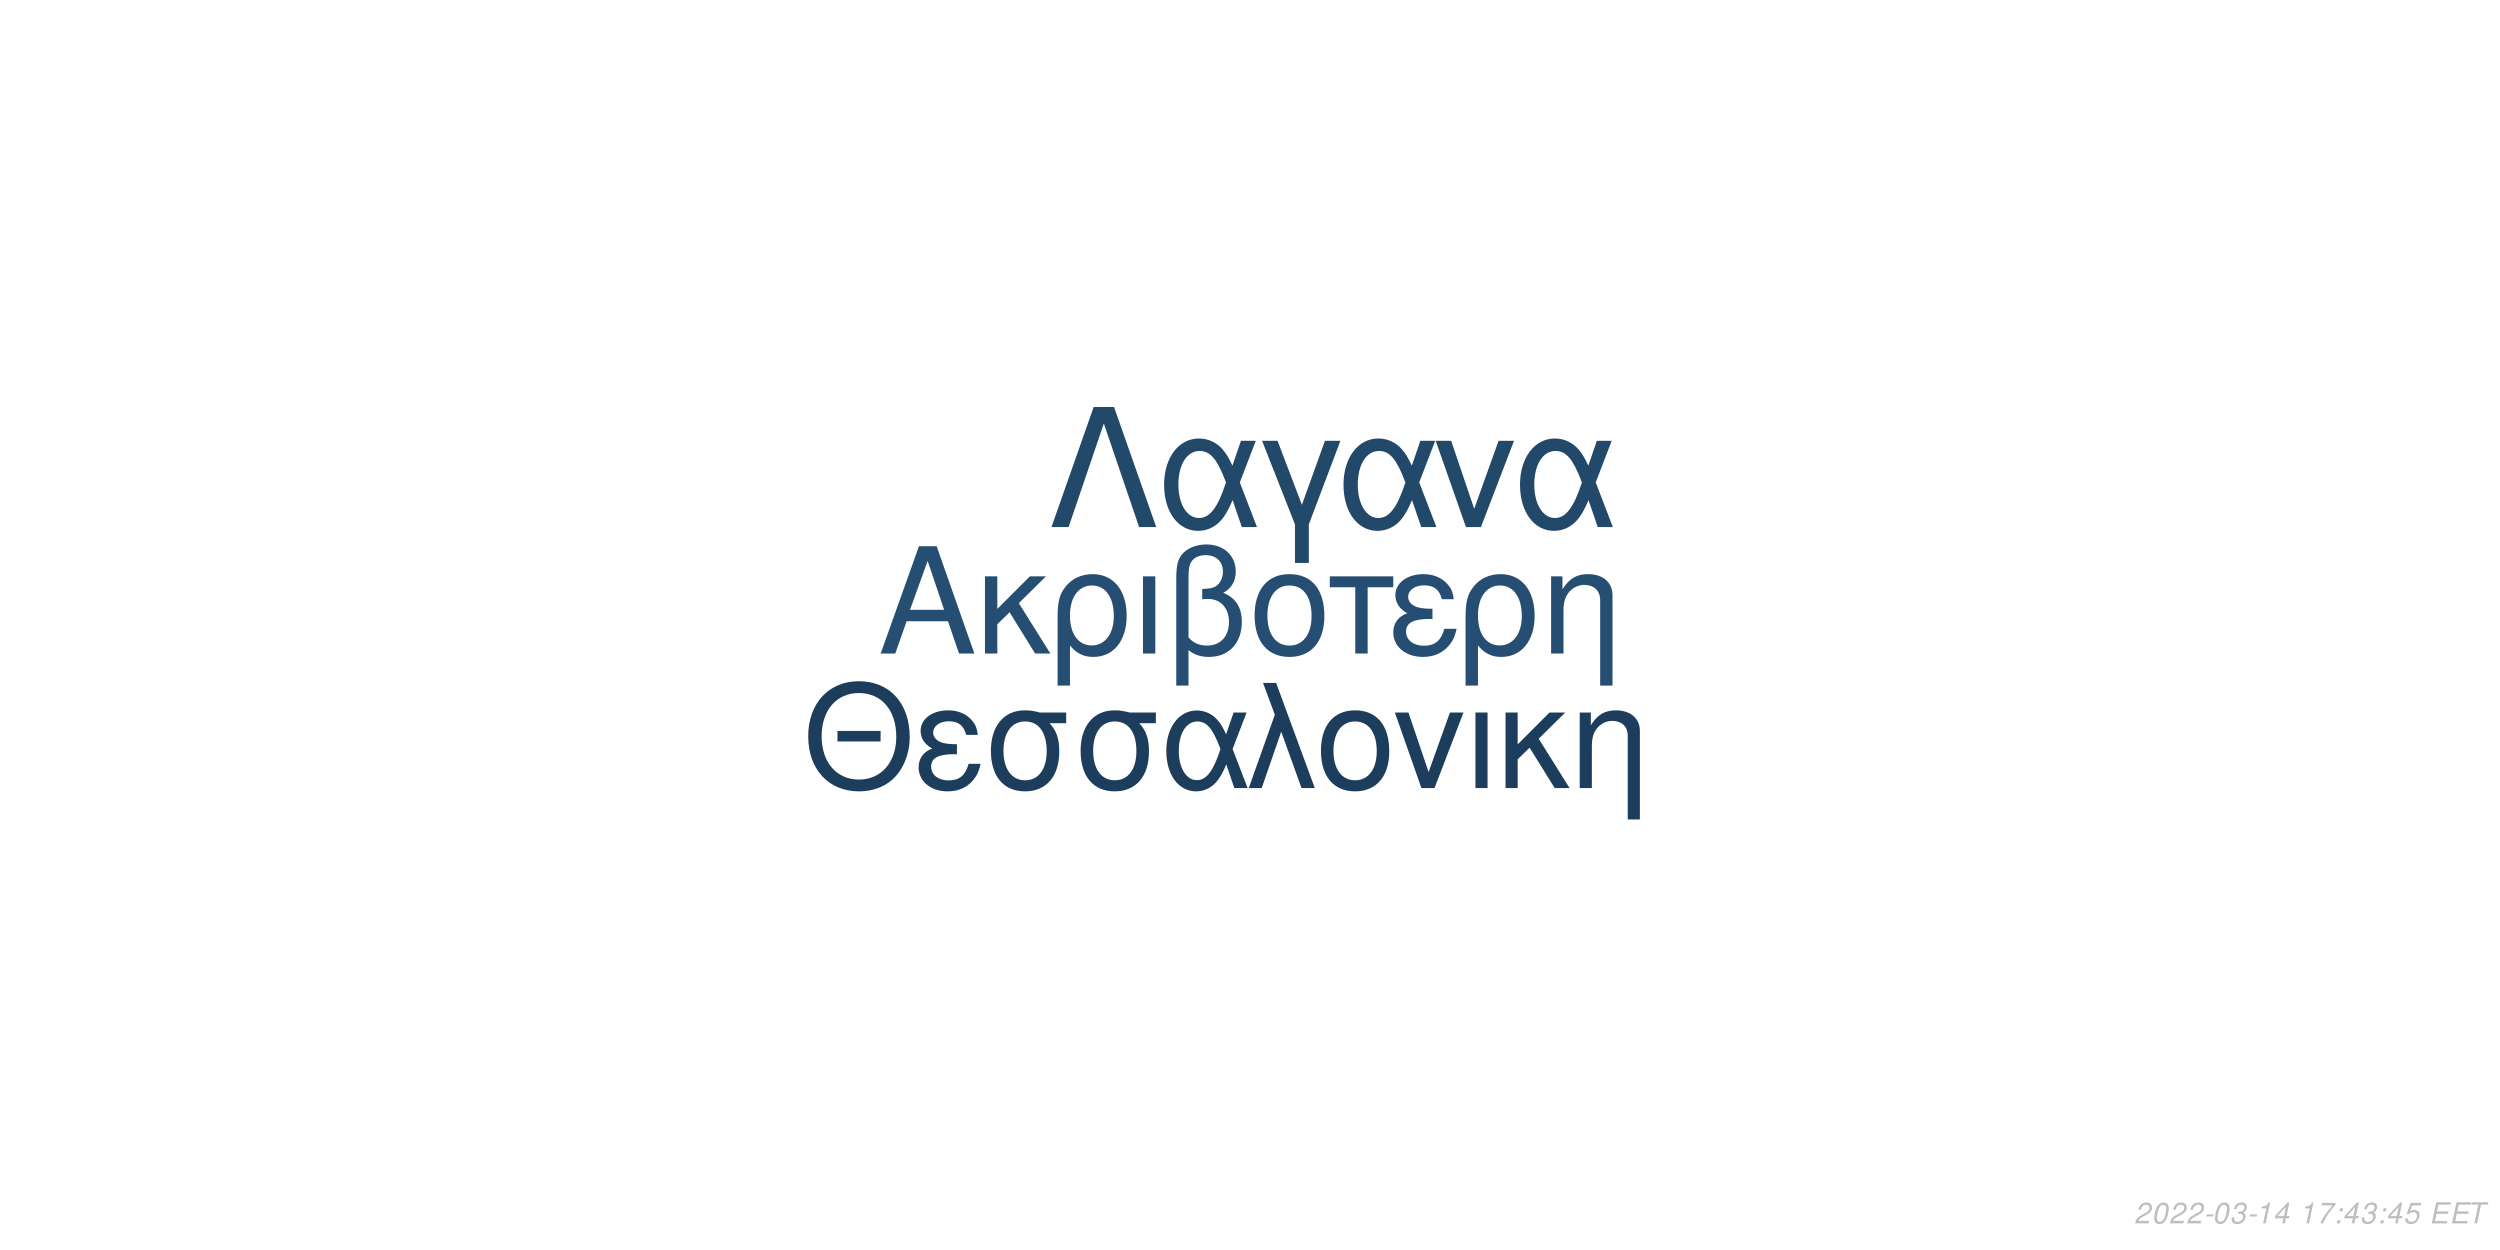
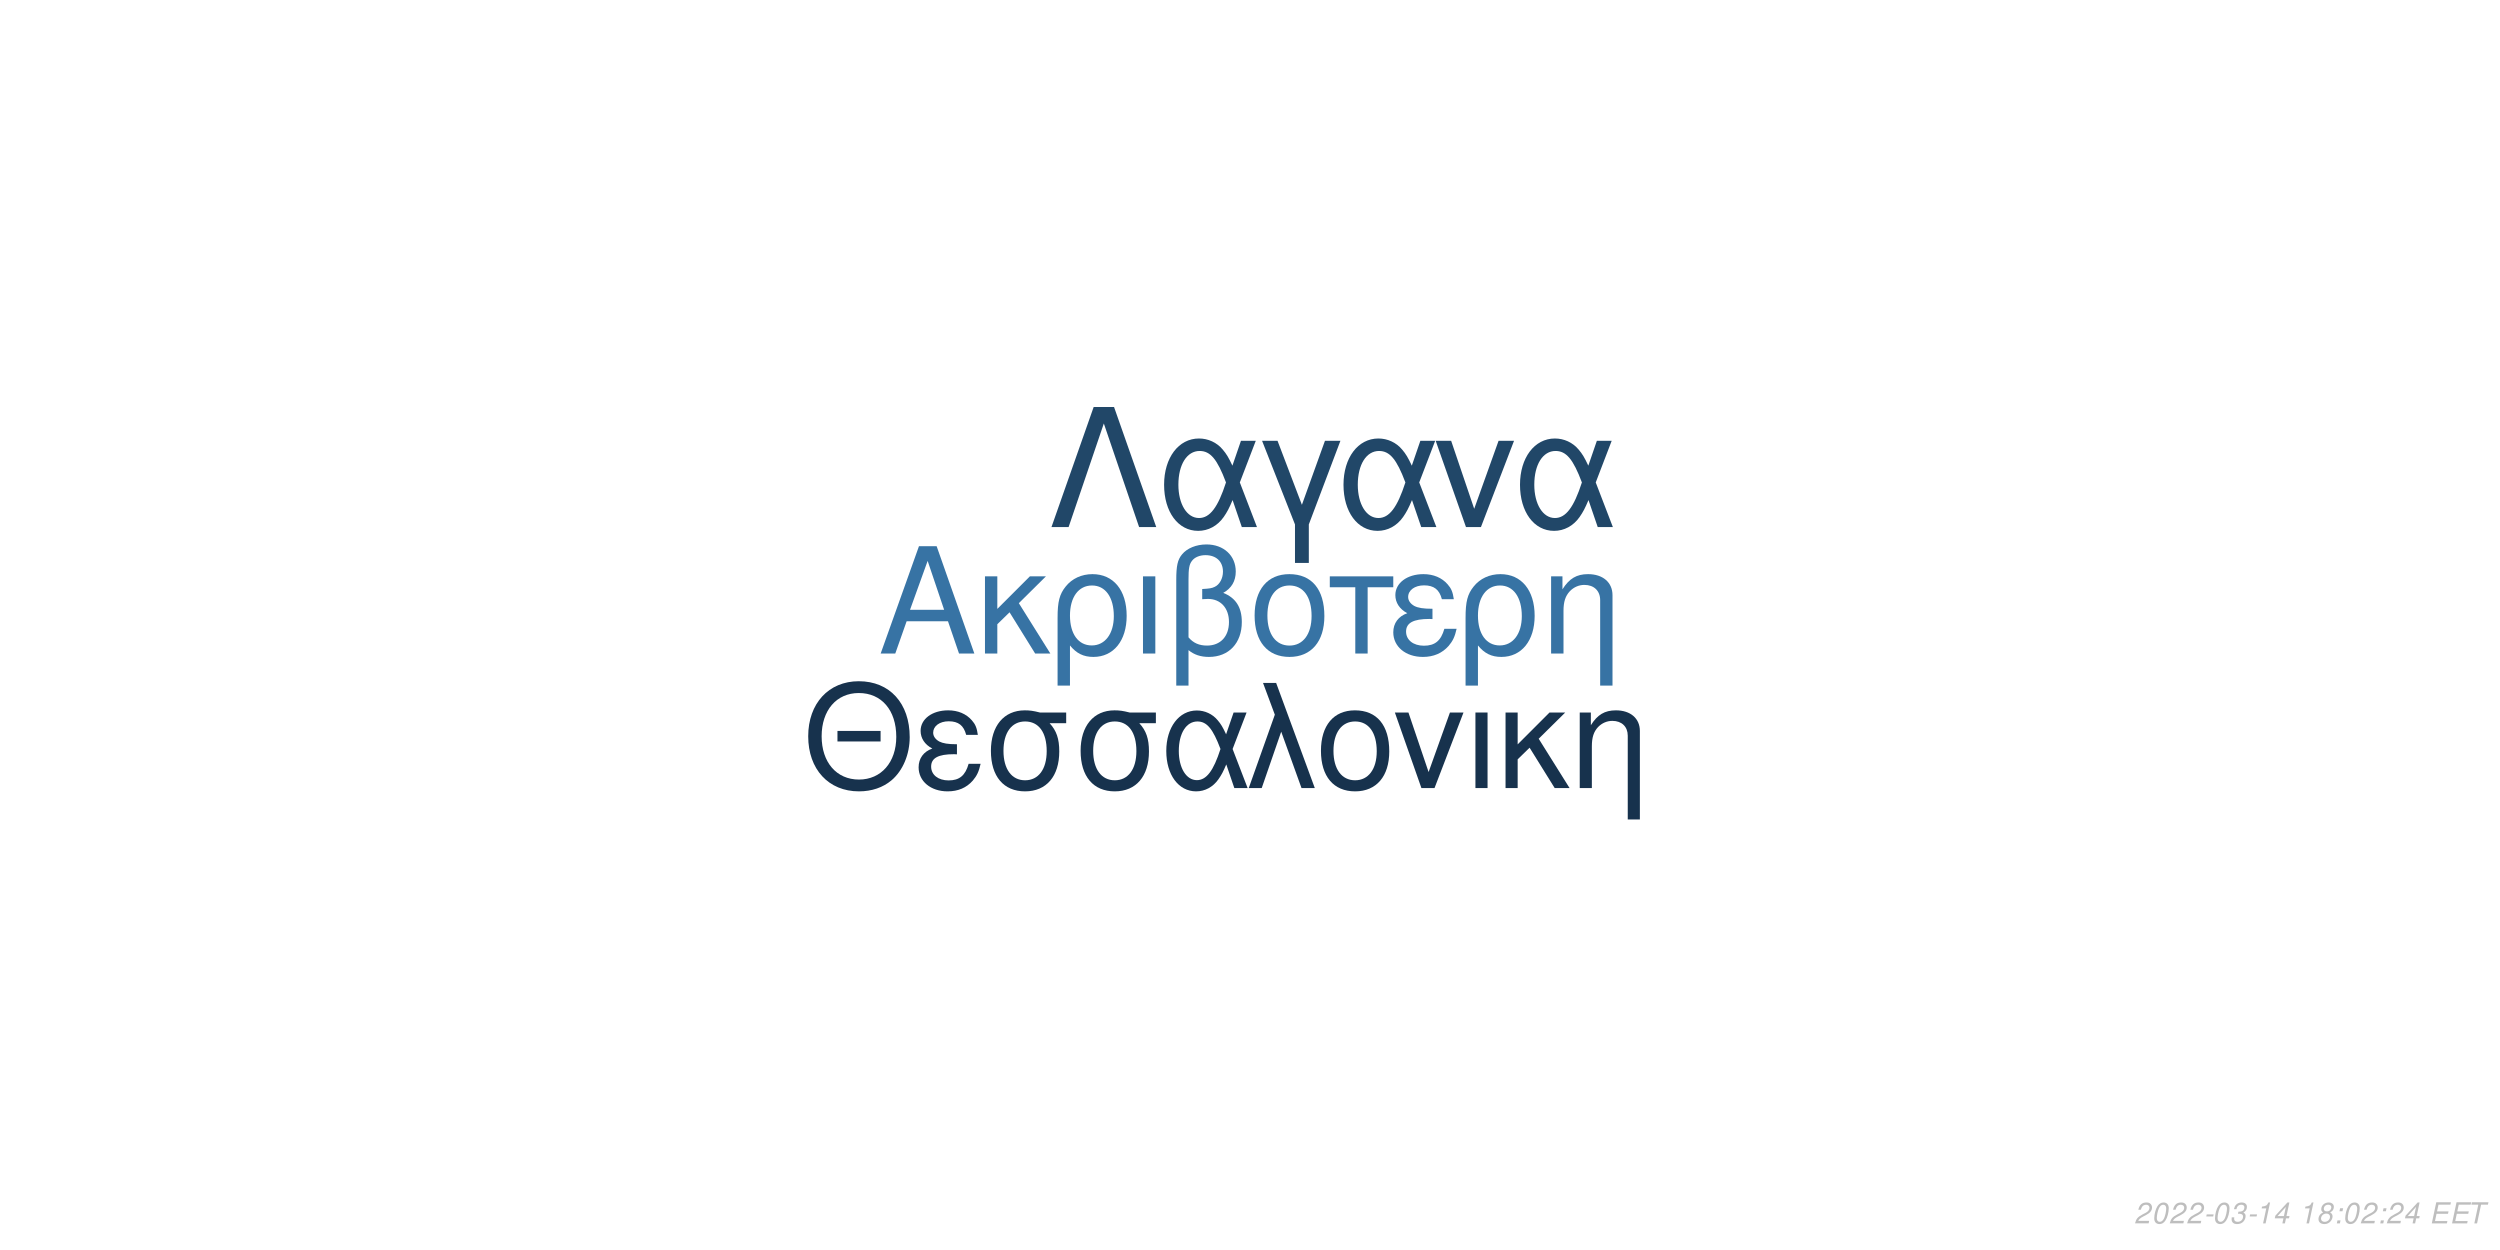
<svg xmlns="http://www.w3.org/2000/svg" xmlns:xlink="http://www.w3.org/1999/xlink" width="864pt" height="432pt" viewBox="0 0 864 432" version="1.1">
  <defs>
    <g>
      <symbol overflow="visible" id="glyph0-0">
        <path style="stroke:none;" d="" />
      </symbol>
      <symbol overflow="visible" id="glyph0-1">
        <path style="stroke:none;" d="M 24.125 -11.141 L 27.938 0 L 33.234 0 L 20.203 -37.094 L 14.094 -37.094 L 0.859 0 L 5.906 0 L 9.828 -11.141 Z M 22.797 -15.109 L 11 -15.109 L 17.094 -32.016 Z M 22.797 -15.109 " />
      </symbol>
      <symbol overflow="visible" id="glyph0-2">
        <path style="stroke:none;" d="M 7.172 -15.422 L 7.172 -26.672 L 2.906 -26.672 L 2.906 0 L 7.172 0 L 7.172 -10.125 L 11.406 -14.25 L 20.25 0 L 25.5 0 L 14.609 -17.406 L 23.969 -26.672 L 18.422 -26.672 Z M 7.172 -15.422 " />
      </symbol>
      <symbol overflow="visible" id="glyph0-3">
        <path style="stroke:none;" d="M 3 11.094 L 7.281 11.094 L 7.281 -2.797 C 9.516 -0.047 11.953 1.172 15.375 1.172 C 22.344 1.172 26.875 -4.422 26.875 -13.031 C 26.875 -21.891 22.297 -27.438 15.062 -27.438 C 11.297 -27.438 7.984 -25.906 5.797 -23.156 C 3.672 -20.516 3 -17.969 3 -12.359 Z M 14.906 -23.516 C 19.547 -23.516 22.438 -19.438 22.438 -12.922 C 22.438 -6.812 19.391 -2.797 14.812 -2.797 C 10.172 -2.797 7.281 -6.766 7.281 -13.125 C 7.281 -19.484 10.234 -23.516 14.906 -23.516 Z M 14.906 -23.516 " />
      </symbol>
      <symbol overflow="visible" id="glyph0-4">
        <path style="stroke:none;" d="M 3.516 0 L 7.781 0 L 7.781 -26.672 L 3.516 -26.672 Z M 3.516 0 " />
      </symbol>
      <symbol overflow="visible" id="glyph0-5">
        <path style="stroke:none;" d="M 4.016 11.094 L 8.25 11.094 L 8.25 -1.172 C 10.172 0.406 12.422 1.172 15.312 1.172 C 22.188 1.172 26.672 -3.609 26.672 -10.891 C 26.672 -15.984 24.578 -19.234 20.25 -20.969 C 23.109 -22.547 24.578 -25.031 24.578 -28.344 C 24.578 -33.844 20.406 -37.703 14.453 -37.703 C 10.938 -37.703 7.734 -36.391 6 -34.25 C 4.484 -32.422 4.016 -30.328 4.016 -25.391 Z M 8.25 -25.656 C 8.25 -29.359 8.5 -30.844 9.469 -32.062 C 10.375 -33.281 12.156 -34 14.094 -34 C 17.812 -34 20.156 -31.812 20.156 -28.297 C 20.156 -25.953 18.984 -23.812 17.297 -23.047 C 16.281 -22.547 15.469 -22.438 12.984 -22.297 L 12.984 -18.781 C 13.734 -18.828 14.344 -18.875 14.969 -18.875 C 19.344 -18.875 22.234 -15.719 22.234 -10.891 C 22.234 -5.906 19.281 -2.75 14.656 -2.75 C 11.953 -2.75 9.922 -3.609 8.25 -5.594 Z M 8.25 -25.656 " />
      </symbol>
      <symbol overflow="visible" id="glyph0-6">
        <path style="stroke:none;" d="M 14.094 -27.438 C 6.562 -27.438 2.094 -22.094 2.094 -13.125 C 2.094 -4.125 6.562 1.172 14.141 1.172 C 21.672 1.172 26.203 -4.172 26.203 -12.922 C 26.203 -22.188 21.828 -27.438 14.094 -27.438 Z M 14.141 -23.516 C 18.938 -23.516 21.781 -19.594 21.781 -12.984 C 21.781 -6.672 18.828 -2.75 14.141 -2.75 C 9.422 -2.75 6.516 -6.672 6.516 -13.125 C 6.516 -19.594 9.422 -23.516 14.141 -23.516 Z M 14.141 -23.516 " />
      </symbol>
      <symbol overflow="visible" id="glyph0-7">
        <path style="stroke:none;" d="M 7.891 0 L 12.156 0 L 12.156 -22.906 L 21.016 -22.906 L 21.016 -26.672 L -0.922 -26.672 L -0.922 -22.906 L 7.891 -22.906 Z M 7.891 0 " />
      </symbol>
      <symbol overflow="visible" id="glyph0-8">
        <path style="stroke:none;" d="M 14.562 -15.469 C 11.344 -15.469 9.562 -15.781 8.297 -16.438 C 6.922 -17.203 6.156 -18.328 6.156 -19.547 C 6.156 -21.891 8.453 -23.562 11.656 -23.562 C 15.062 -23.562 16.953 -22.094 17.812 -18.781 L 21.938 -18.781 C 21.578 -21.266 21.062 -22.5 19.797 -23.922 C 17.812 -26.203 14.906 -27.438 11.453 -27.438 C 5.797 -27.438 1.734 -24.375 1.734 -20.203 C 1.734 -17.609 3.156 -15.375 5.859 -13.938 C 2.797 -12.875 1.016 -10.484 1.016 -7.328 C 1.016 -2.391 5.297 1.172 11.25 1.172 C 14.969 1.172 17.906 -0.109 20.156 -2.641 C 21.578 -4.328 22.297 -5.797 22.906 -8.547 L 18.672 -8.547 C 17.5 -4.422 15.422 -2.703 11.609 -2.703 C 7.938 -2.703 5.438 -4.688 5.438 -7.578 C 5.438 -10.578 7.938 -11.953 13.484 -11.953 C 13.641 -11.953 14.094 -11.953 14.562 -11.906 Z M 14.562 -15.469 " />
      </symbol>
      <symbol overflow="visible" id="glyph0-9">
        <path style="stroke:none;" d="M 3.562 -26.672 L 3.562 0 L 7.844 0 L 7.844 -14.703 C 7.844 -17.906 8.5 -19.891 10.031 -21.531 C 11.406 -22.953 13.188 -23.719 15.062 -23.719 C 18.375 -23.719 20.516 -21.672 20.516 -18.469 L 20.516 11.094 L 24.781 11.094 L 24.781 -20.156 C 24.781 -24.578 21.469 -27.438 16.328 -27.438 C 12.359 -27.438 9.828 -25.906 7.484 -22.188 L 7.484 -26.672 Z M 3.562 -26.672 " />
      </symbol>
      <symbol overflow="visible" id="glyph1-0">
        <path style="stroke:none;" d="" />
      </symbol>
      <symbol overflow="visible" id="glyph1-1">
        <path style="stroke:none;" d="M 26.859 -19.734 L 11.953 -19.734 L 11.953 -16.094 L 26.859 -16.094 Z M 19.328 -36.922 C 8.922 -36.922 1.844 -29.25 1.844 -17.891 C 1.844 -6.484 8.875 1.141 19.391 1.141 C 23.812 1.141 27.703 -0.203 30.641 -2.688 C 34.578 -6.031 36.922 -11.656 36.922 -17.594 C 36.922 -29.297 30 -36.922 19.328 -36.922 Z M 19.328 -32.844 C 27.203 -32.844 32.281 -26.906 32.281 -17.688 C 32.281 -8.922 27.062 -2.938 19.391 -2.938 C 11.609 -2.938 6.484 -8.922 6.484 -17.891 C 6.484 -26.859 11.609 -32.844 19.328 -32.844 Z M 19.328 -32.844 " />
      </symbol>
      <symbol overflow="visible" id="glyph1-2">
        <path style="stroke:none;" d="M 14.25 -15.141 C 11.109 -15.141 9.375 -15.453 8.125 -16.094 C 6.781 -16.844 6.031 -17.938 6.031 -19.141 C 6.031 -21.422 8.266 -23.078 11.406 -23.078 C 14.75 -23.078 16.594 -21.625 17.438 -18.391 L 21.469 -18.391 C 21.125 -20.828 20.625 -22.031 19.391 -23.422 C 17.438 -25.656 14.594 -26.859 11.219 -26.859 C 5.688 -26.859 1.688 -23.875 1.688 -19.781 C 1.688 -17.234 3.094 -15.047 5.734 -13.656 C 2.734 -12.609 1 -10.266 1 -7.172 C 1 -2.344 5.188 1.141 11.016 1.141 C 14.656 1.141 17.547 -0.094 19.734 -2.594 C 21.125 -4.234 21.828 -5.688 22.422 -8.375 L 18.281 -8.375 C 17.141 -4.328 15.094 -2.641 11.359 -2.641 C 7.766 -2.641 5.328 -4.578 5.328 -7.422 C 5.328 -10.359 7.766 -11.703 13.203 -11.703 C 13.359 -11.703 13.797 -11.703 14.25 -11.656 Z M 14.25 -15.141 " />
      </symbol>
      <symbol overflow="visible" id="glyph1-3">
        <path style="stroke:none;" d="M 29 -26.109 L 19.938 -26.109 C 17.594 -26.703 16.438 -26.859 14.703 -26.859 C 7.469 -26.859 2.984 -21.469 2.984 -12.859 C 2.984 -4.031 7.375 1.141 14.797 1.141 C 22.172 1.141 26.609 -4.078 26.609 -12.656 C 26.609 -17.047 25.656 -19.828 23.266 -22.422 L 29 -22.422 Z M 14.797 -23.016 C 19.531 -23.016 22.266 -19.234 22.266 -12.75 C 22.266 -6.531 19.438 -2.688 14.797 -2.688 C 10.172 -2.688 7.328 -6.531 7.328 -12.859 C 7.328 -19.188 10.172 -23.016 14.797 -23.016 Z M 14.797 -23.016 " />
      </symbol>
      <symbol overflow="visible" id="glyph1-4">
        <path style="stroke:none;" d="M 29.344 -26.109 L 24.859 -26.109 L 22.266 -18.578 C 21.125 -21.031 20.484 -22.125 19.328 -23.469 C 17.547 -25.609 14.906 -26.812 12.156 -26.812 C 5.984 -26.812 1.594 -20.984 1.594 -12.812 C 1.594 -4.578 5.828 1.141 11.906 1.141 C 14.953 1.141 17.734 -0.344 19.625 -3.047 C 20.672 -4.531 21.281 -5.688 22.328 -8.172 L 25.109 0 L 29.703 0 L 24.516 -13.5 Z M 20.328 -13.5 C 17.891 -5.922 15.453 -2.734 12.156 -2.734 C 8.516 -2.734 5.922 -6.922 5.922 -12.812 C 5.922 -18.938 8.516 -23.016 12.359 -23.016 C 15.594 -23.016 17.688 -20.531 20.328 -13.5 Z M 20.328 -13.5 " />
      </symbol>
      <symbol overflow="visible" id="glyph1-5">
        <path style="stroke:none;" d="M 1.094 0 L 5.578 0 L 12.312 -19.484 L 19.328 0 L 23.922 0 L 10.562 -36.328 L 6.031 -36.328 L 10.109 -25.359 Z M 1.094 0 " />
      </symbol>
      <symbol overflow="visible" id="glyph1-6">
        <path style="stroke:none;" d="M 13.797 -26.859 C 6.422 -26.859 2.047 -21.625 2.047 -12.859 C 2.047 -4.031 6.422 1.141 13.859 1.141 C 21.234 1.141 25.656 -4.078 25.656 -12.656 C 25.656 -21.719 21.375 -26.859 13.797 -26.859 Z M 13.859 -23.016 C 18.531 -23.016 21.328 -19.188 21.328 -12.703 C 21.328 -6.531 18.438 -2.688 13.859 -2.688 C 9.219 -2.688 6.375 -6.531 6.375 -12.859 C 6.375 -19.188 9.219 -23.016 13.859 -23.016 Z M 13.859 -23.016 " />
      </symbol>
      <symbol overflow="visible" id="glyph1-7">
        <path style="stroke:none;" d="M 14.297 0 L 24.312 -26.109 L 19.625 -26.109 L 12.25 -5.531 L 5.281 -26.109 L 0.594 -26.109 L 9.766 0 Z M 14.297 0 " />
      </symbol>
      <symbol overflow="visible" id="glyph1-8">
        <path style="stroke:none;" d="M 3.438 0 L 7.625 0 L 7.625 -26.109 L 3.438 -26.109 Z M 3.438 0 " />
      </symbol>
      <symbol overflow="visible" id="glyph1-9">
        <path style="stroke:none;" d="M 7.031 -15.094 L 7.031 -26.109 L 2.844 -26.109 L 2.844 0 L 7.031 0 L 7.031 -9.922 L 11.156 -13.953 L 19.828 0 L 24.969 0 L 14.297 -17.047 L 23.469 -26.109 L 18.031 -26.109 Z M 7.031 -15.094 " />
      </symbol>
      <symbol overflow="visible" id="glyph1-10">
        <path style="stroke:none;" d="M 3.484 -26.109 L 3.484 0 L 7.672 0 L 7.672 -14.406 C 7.672 -17.547 8.328 -19.484 9.812 -21.078 C 11.156 -22.469 12.906 -23.219 14.75 -23.219 C 17.984 -23.219 20.078 -21.234 20.078 -18.094 L 20.078 10.859 L 24.266 10.859 L 24.266 -19.734 C 24.266 -24.062 21.031 -26.859 16 -26.859 C 12.109 -26.859 9.609 -25.359 7.328 -21.719 L 7.328 -26.109 Z M 3.484 -26.109 " />
      </symbol>
      <symbol overflow="visible" id="glyph2-0">
        <path style="stroke:none;" d="" />
      </symbol>
      <symbol overflow="visible" id="glyph2-1">
        <path style="stroke:none;" d="M 22.531 -41.484 L 15.484 -41.484 L 0.906 0 L 6.828 0 L 19 -35.797 L 31.188 0 L 37.109 0 Z M 22.531 -41.484 " />
      </symbol>
      <symbol overflow="visible" id="glyph2-2">
        <path style="stroke:none;" d="M 33.516 -29.812 L 28.391 -29.812 L 25.438 -21.219 C 24.125 -24.016 23.391 -25.266 22.078 -26.797 C 20.031 -29.25 17.016 -30.609 13.891 -30.609 C 6.828 -30.609 1.828 -23.953 1.828 -14.625 C 1.828 -5.234 6.656 1.312 13.594 1.312 C 17.078 1.312 20.266 -0.391 22.422 -3.469 C 23.609 -5.172 24.297 -6.484 25.5 -9.328 L 28.688 0 L 33.922 0 L 28 -15.422 Z M 23.219 -15.422 C 20.422 -6.766 17.641 -3.125 13.891 -3.125 C 9.734 -3.125 6.766 -7.906 6.766 -14.625 C 6.766 -21.625 9.734 -26.297 14.109 -26.297 C 17.812 -26.297 20.203 -23.453 23.219 -15.422 Z M 23.219 -15.422 " />
      </symbol>
      <symbol overflow="visible" id="glyph2-3">
        <path style="stroke:none;" d="M 12.062 12.406 L 16.844 12.406 L 16.844 -0.906 L 27.766 -29.812 L 22.422 -29.812 L 14.453 -7.688 L 6.031 -29.812 L 0.688 -29.812 L 12.062 -0.906 Z M 12.062 12.406 " />
      </symbol>
      <symbol overflow="visible" id="glyph2-4">
        <path style="stroke:none;" d="M 16.328 0 L 27.766 -29.812 L 22.422 -29.812 L 14 -6.312 L 6.031 -29.812 L 0.688 -29.812 L 11.156 0 Z M 16.328 0 " />
      </symbol>
      <symbol overflow="visible" id="glyph3-0">
        <path style="stroke:none;" d="" />
      </symbol>
      <symbol overflow="visible" id="glyph3-1">
        <path style="stroke:none;" d="M 5.234 -0.875 L 1.469 -0.875 C 1.641 -1.375 2.203 -1.891 3.109 -2.344 L 4.234 -2.938 C 5.562 -3.625 6.219 -4.469 6.219 -5.484 C 6.219 -5.938 6.062 -6.359 5.797 -6.656 C 5.469 -7.047 4.984 -7.234 4.312 -7.234 C 2.766 -7.234 1.891 -6.453 1.484 -4.734 L 2.375 -4.734 C 2.484 -5.188 2.609 -5.484 2.797 -5.75 C 3.094 -6.203 3.609 -6.453 4.188 -6.453 C 4.891 -6.453 5.344 -6.031 5.344 -5.375 C 5.344 -4.703 4.859 -4.094 4.016 -3.656 L 2.984 -3.125 C 1.234 -2.188 0.797 -1.656 0.344 -0.016 L 5.047 -0.016 Z M 5.234 -0.875 " />
      </symbol>
      <symbol overflow="visible" id="glyph3-2">
        <path style="stroke:none;" d="M 4.203 -7.234 C 3.375 -7.234 2.688 -6.812 2.125 -5.984 C 1.484 -5.047 0.984 -3.188 0.984 -1.734 C 0.984 -1.109 1.172 -0.562 1.484 -0.266 C 1.797 0.047 2.281 0.234 2.766 0.234 C 3.625 0.234 4.281 -0.156 4.859 -1.016 C 5.516 -1.953 6 -3.797 6 -5.266 C 6 -6.5 5.328 -7.234 4.203 -7.234 Z M 4.094 -6.453 C 4.734 -6.453 5.125 -5.984 5.125 -5.156 C 5.125 -4.203 4.781 -2.625 4.406 -1.812 C 3.984 -0.938 3.516 -0.547 2.875 -0.547 C 2.25 -0.547 1.875 -1.031 1.875 -1.828 C 1.875 -2.797 2.203 -4.344 2.594 -5.203 C 2.984 -6.047 3.453 -6.453 4.094 -6.453 Z M 4.094 -6.453 " />
      </symbol>
      <symbol overflow="visible" id="glyph3-3">
        <path style="stroke:none;" d="M 3.516 -3.125 L 1.125 -3.125 L 0.969 -2.406 L 3.359 -2.406 Z M 3.516 -3.125 " />
      </symbol>
      <symbol overflow="visible" id="glyph3-4">
        <path style="stroke:none;" d="M 2.922 -3.312 C 3.125 -3.344 3.234 -3.344 3.375 -3.344 C 4.203 -3.344 4.688 -3 4.688 -2.406 C 4.688 -1.312 3.906 -0.547 2.781 -0.547 C 2.047 -0.547 1.594 -0.938 1.594 -1.562 C 1.594 -1.719 1.609 -1.844 1.656 -2.094 L 0.766 -2.094 C 0.734 -1.797 0.719 -1.641 0.719 -1.469 C 0.719 -0.375 1.406 0.234 2.641 0.234 C 3.547 0.234 4.297 -0.078 4.812 -0.656 C 5.266 -1.156 5.562 -1.875 5.562 -2.547 C 5.562 -3.125 5.344 -3.453 4.797 -3.734 C 5.641 -4.234 6.016 -4.844 6.016 -5.734 C 6.016 -6.656 5.312 -7.234 4.203 -7.234 C 3.375 -7.234 2.672 -6.938 2.188 -6.375 C 1.891 -6.031 1.703 -5.641 1.516 -4.906 L 2.391 -4.906 C 2.5 -5.359 2.594 -5.594 2.734 -5.812 C 3.047 -6.234 3.516 -6.453 4.078 -6.453 C 4.734 -6.453 5.141 -6.125 5.141 -5.578 C 5.141 -5.188 5.016 -4.797 4.797 -4.547 C 4.516 -4.234 4 -4.062 3.266 -4.062 L 3.078 -4.062 Z M 2.922 -3.312 " />
      </symbol>
      <symbol overflow="visible" id="glyph3-5">
        <path style="stroke:none;" d="M 3.703 -5.188 L 2.594 0 L 3.469 0 L 5.016 -7.234 L 4.438 -7.234 C 3.906 -6.156 3.688 -6.016 2.234 -5.812 L 2.109 -5.188 Z M 3.703 -5.188 " />
      </symbol>
      <symbol overflow="visible" id="glyph3-6">
        <path style="stroke:none;" d="M 3.625 -1.75 L 3.266 0 L 4.141 0 L 4.516 -1.75 L 5.562 -1.75 L 5.734 -2.531 L 4.688 -2.531 L 5.688 -7.234 L 5.016 -7.234 L 0.844 -2.672 L 0.641 -1.75 Z M 3.797 -2.531 L 1.594 -2.531 L 4.469 -5.703 Z M 3.797 -2.531 " />
      </symbol>
      <symbol overflow="visible" id="glyph3-7">
        <path style="stroke:none;" d="" />
      </symbol>
      <symbol overflow="visible" id="glyph3-8">
-         <path style="stroke:none;" d="M 6.703 -7.094 L 1.953 -7.094 L 1.766 -6.219 L 5.594 -6.219 C 3.344 -3.688 2.266 -2.109 1.375 0 L 2.344 0 C 3.031 -1.906 4.828 -4.594 6.547 -6.281 Z M 6.703 -7.094 " />
+         <path style="stroke:none;" d="M 4.766 -3.797 C 5.078 -3.969 5.234 -4.078 5.438 -4.234 C 5.812 -4.594 6.062 -5.172 6.062 -5.734 C 6.062 -6.625 5.344 -7.234 4.266 -7.234 C 2.812 -7.234 1.703 -6.219 1.703 -4.875 C 1.703 -4.406 1.875 -4.125 2.359 -3.812 C 1.297 -3.312 0.75 -2.516 0.75 -1.469 C 0.75 -0.438 1.547 0.234 2.812 0.234 C 3.656 0.234 4.359 -0.094 4.938 -0.734 C 5.359 -1.234 5.609 -1.859 5.609 -2.438 C 5.609 -3.047 5.312 -3.516 4.766 -3.797 Z M 4.109 -6.453 C 4.797 -6.453 5.188 -6.125 5.188 -5.578 C 5.188 -5.266 5.062 -4.922 4.859 -4.672 C 4.562 -4.312 4.188 -4.156 3.656 -4.156 C 2.984 -4.156 2.594 -4.453 2.594 -4.984 C 2.594 -5.859 3.203 -6.453 4.109 -6.453 Z M 3.453 -3.406 C 4.234 -3.406 4.734 -2.984 4.734 -2.312 C 4.734 -1.312 3.922 -0.547 2.875 -0.547 C 2.125 -0.547 1.625 -0.969 1.625 -1.625 C 1.625 -2.609 2.438 -3.406 3.453 -3.406 Z M 3.453 -3.406 " />
      </symbol>
      <symbol overflow="visible" id="glyph3-9">
        <path style="stroke:none;" d="M 2.359 -1.031 L 1.312 -1.031 L 1.094 0 L 2.141 0 Z M 3.266 -5.234 L 2.219 -5.234 L 2 -4.203 L 3.047 -4.203 Z M 3.266 -5.234 " />
      </symbol>
      <symbol overflow="visible" id="glyph3-10">
-         <path style="stroke:none;" d="M 6.297 -7.094 L 2.594 -7.094 L 1.234 -3.234 L 2.047 -3.234 C 2.656 -3.766 2.938 -3.906 3.531 -3.906 C 4.328 -3.906 4.797 -3.453 4.797 -2.688 C 4.797 -1.438 3.969 -0.547 2.828 -0.547 C 2.031 -0.547 1.609 -0.938 1.578 -1.734 L 0.703 -1.734 L 0.703 -1.516 C 0.703 -0.938 0.844 -0.547 1.188 -0.266 C 1.562 0.062 2.078 0.234 2.703 0.234 C 3.656 0.234 4.391 -0.156 4.984 -0.922 C 5.422 -1.5 5.672 -2.234 5.672 -2.953 C 5.672 -4 4.938 -4.672 3.812 -4.672 C 3.328 -4.672 2.906 -4.547 2.406 -4.234 L 3.109 -6.219 L 6.109 -6.219 Z M 6.297 -7.094 " />
+         <path style="stroke:none;" d="M 2.547 -3.312 L 6.5 -3.312 L 6.688 -4.141 L 2.719 -4.141 L 3.219 -6.469 L 7.344 -6.469 L 7.516 -7.297 L 2.453 -7.297 L 0.906 0 L 6.125 0 L 6.297 -0.812 L 2.016 -0.812 Z M 2.547 -3.312 " />
      </symbol>
      <symbol overflow="visible" id="glyph3-11">
-         <path style="stroke:none;" d="M 2.547 -3.312 L 6.5 -3.312 L 6.688 -4.141 L 2.719 -4.141 L 3.219 -6.469 L 7.344 -6.469 L 7.516 -7.297 L 2.453 -7.297 L 0.906 0 L 6.125 0 L 6.297 -0.812 L 2.016 -0.812 Z M 2.547 -3.312 " />
-       </symbol>
-       <symbol overflow="visible" id="glyph3-12">
        <path style="stroke:none;" d="M 4.938 -6.469 L 7.312 -6.469 L 7.484 -7.297 L 1.75 -7.297 L 1.578 -6.469 L 3.984 -6.469 L 2.609 0 L 3.547 0 Z M 4.938 -6.469 " />
      </symbol>
    </g>
  </defs>
  <g id="surface1">
    <rect x="0" y="0" width="864" height="432" style="fill:rgb(100%,100%,100%);fill-opacity:1;stroke:none;" />
-     <g style="fill:rgb(14.51%,30.588%,44.706%);fill-opacity:1;">
+     <g style="fill:rgb(21.569%,45.098%,64.314%);fill-opacity:1;">
      <use xlink:href="#glyph0-1" x="303.5" y="225.861" />
      <use xlink:href="#glyph0-2" x="337.5" y="225.861" />
      <use xlink:href="#glyph0-3" x="362.5" y="225.861" />
      <use xlink:href="#glyph0-4" x="391.5" y="225.861" />
      <use xlink:href="#glyph0-5" x="402.5" y="225.861" />
      <use xlink:href="#glyph0-6" x="431.5" y="225.861" />
      <use xlink:href="#glyph0-7" x="460.5" y="225.861" />
      <use xlink:href="#glyph0-8" x="480.5" y="225.861" />
      <use xlink:href="#glyph0-3" x="503.5" y="225.861" />
      <use xlink:href="#glyph0-9" x="532.5" y="225.861" />
    </g>
-     <g style="fill:rgb(10.98%,23.922%,35.686%);fill-opacity:1;">
+     <g style="fill:rgb(9.02%,19.608%,30.196%);fill-opacity:1;">
      <use xlink:href="#glyph1-1" x="277.473" y="272.354" />
      <use xlink:href="#glyph1-2" x="316.473" y="272.354" />
      <use xlink:href="#glyph1-3" x="339.473" y="272.354" />
      <use xlink:href="#glyph1-3" x="370.473" y="272.354" />
      <use xlink:href="#glyph1-4" x="401.473" y="272.354" />
      <use xlink:href="#glyph1-5" x="430.473" y="272.354" />
      <use xlink:href="#glyph1-6" x="454.473" y="272.354" />
      <use xlink:href="#glyph1-7" x="481.473" y="272.354" />
      <use xlink:href="#glyph1-8" x="506.473" y="272.354" />
      <use xlink:href="#glyph1-9" x="517.473" y="272.354" />
      <use xlink:href="#glyph1-10" x="542.473" y="272.354" />
    </g>
-     <g style="fill:rgb(13.333%,28.235%,41.569%);fill-opacity:1;">
+     <g style="fill:rgb(12.941%,27.843%,40.784%);fill-opacity:1;">
      <use xlink:href="#glyph2-1" x="362.484" y="182.152" />
      <use xlink:href="#glyph2-2" x="400.484" y="182.152" />
      <use xlink:href="#glyph2-3" x="435.484" y="182.152" />
      <use xlink:href="#glyph2-2" x="462.484" y="182.152" />
      <use xlink:href="#glyph2-4" x="495.484" y="182.152" />
      <use xlink:href="#glyph2-2" x="523.484" y="182.152" />
    </g>
    <g style="fill:rgb(74.51%,74.51%,74.51%);fill-opacity:1;">
      <use xlink:href="#glyph3-1" x="737.52" y="422.81" />
      <use xlink:href="#glyph3-2" x="743.52" y="422.81" />
      <use xlink:href="#glyph3-1" x="749.52" y="422.81" />
      <use xlink:href="#glyph3-1" x="755.52" y="422.81" />
      <use xlink:href="#glyph3-3" x="761.52" y="422.81" />
      <use xlink:href="#glyph3-2" x="764.52" y="422.81" />
      <use xlink:href="#glyph3-4" x="770.52" y="422.81" />
      <use xlink:href="#glyph3-3" x="776.52" y="422.81" />
      <use xlink:href="#glyph3-5" x="779.52" y="422.81" />
      <use xlink:href="#glyph3-6" x="785.52" y="422.81" />
      <use xlink:href="#glyph3-7" x="791.52" y="422.81" />
      <use xlink:href="#glyph3-5" x="794.52" y="422.81" />
      <use xlink:href="#glyph3-8" x="800.52" y="422.81" />
      <use xlink:href="#glyph3-9" x="806.52" y="422.81" />
-       <use xlink:href="#glyph3-6" x="809.52" y="422.81" />
-       <use xlink:href="#glyph3-4" x="815.52" y="422.81" />
+       <use xlink:href="#glyph3-2" x="809.52" y="422.81" />
+       <use xlink:href="#glyph3-1" x="815.52" y="422.81" />
      <use xlink:href="#glyph3-9" x="821.52" y="422.81" />
-       <use xlink:href="#glyph3-6" x="824.52" y="422.81" />
-       <use xlink:href="#glyph3-10" x="830.52" y="422.81" />
+       <use xlink:href="#glyph3-1" x="824.52" y="422.81" />
+       <use xlink:href="#glyph3-6" x="830.52" y="422.81" />
      <use xlink:href="#glyph3-7" x="836.52" y="422.81" />
-       <use xlink:href="#glyph3-11" x="839.52" y="422.81" />
-       <use xlink:href="#glyph3-11" x="846.52" y="422.81" />
-       <use xlink:href="#glyph3-12" x="852.52" y="422.81" />
+       <use xlink:href="#glyph3-10" x="839.52" y="422.81" />
+       <use xlink:href="#glyph3-10" x="846.52" y="422.81" />
+       <use xlink:href="#glyph3-11" x="852.52" y="422.81" />
    </g>
  </g>
</svg>
